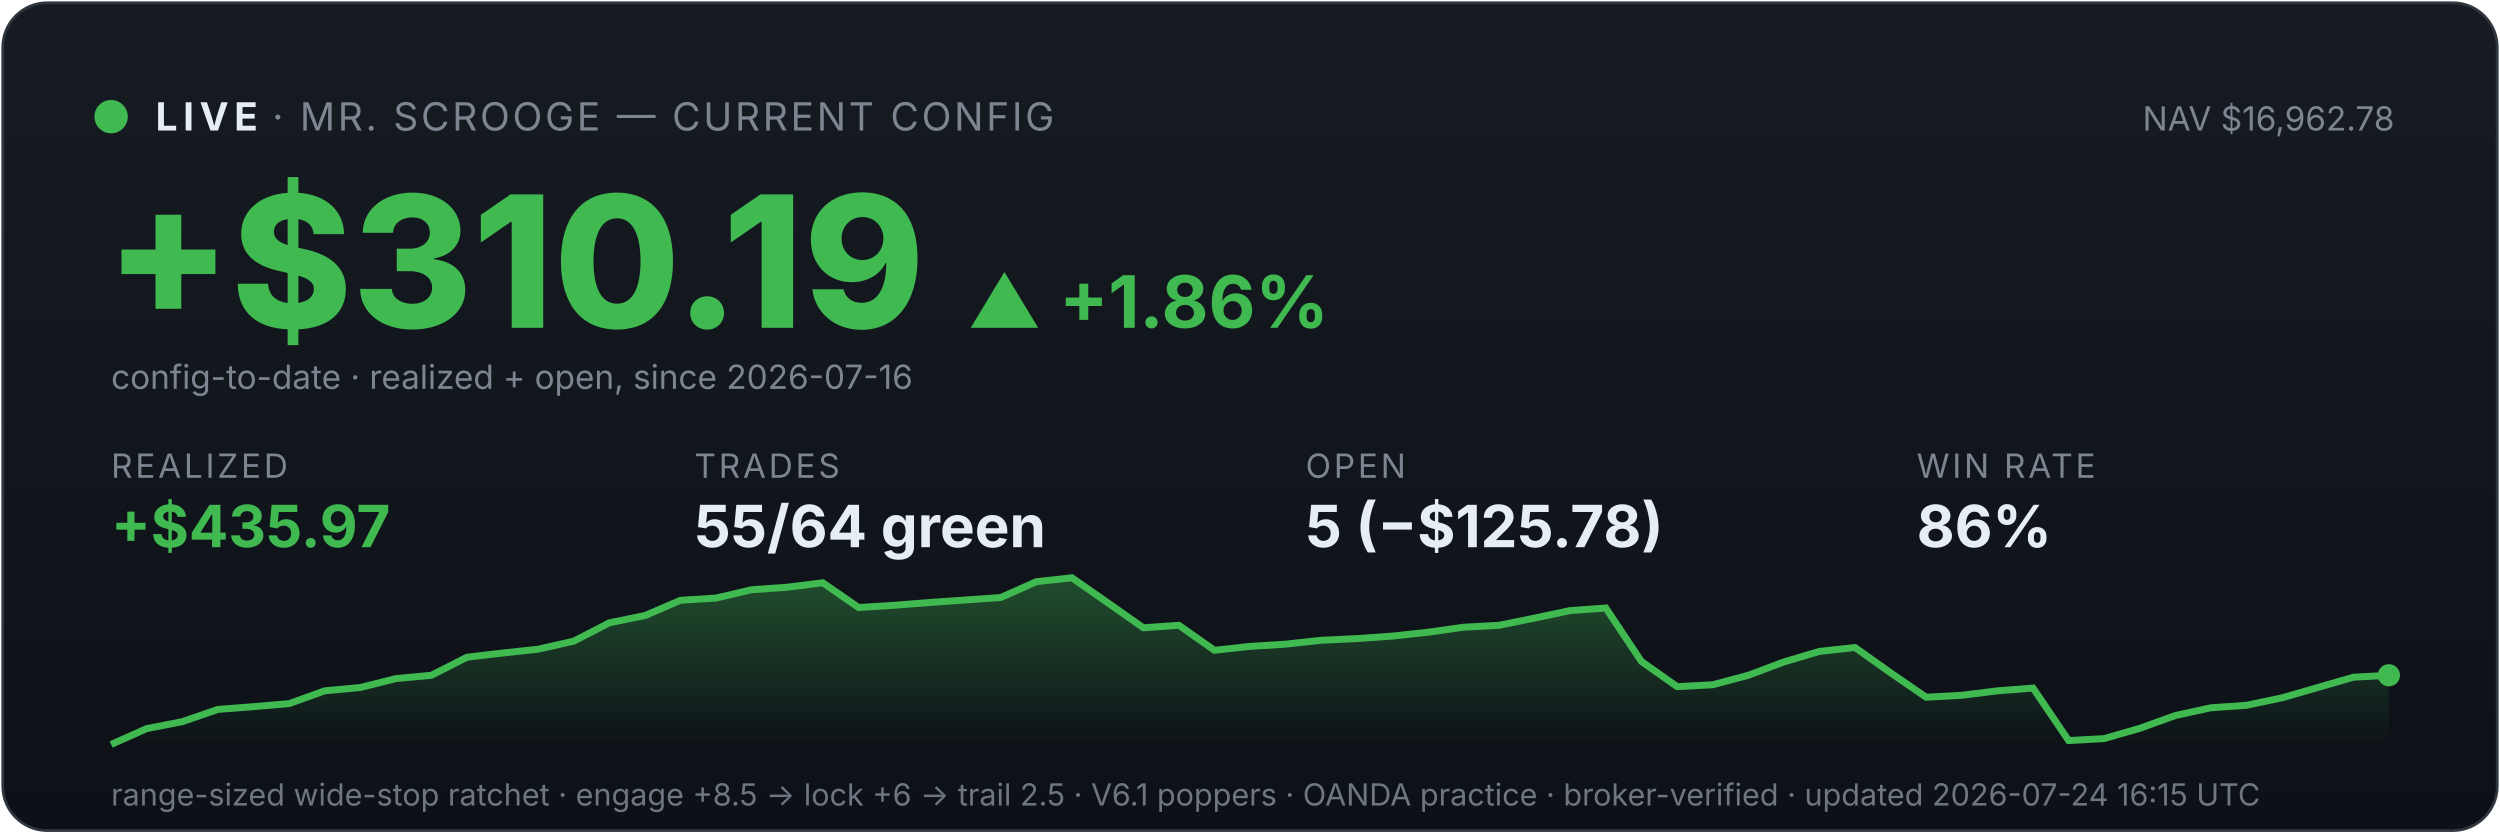
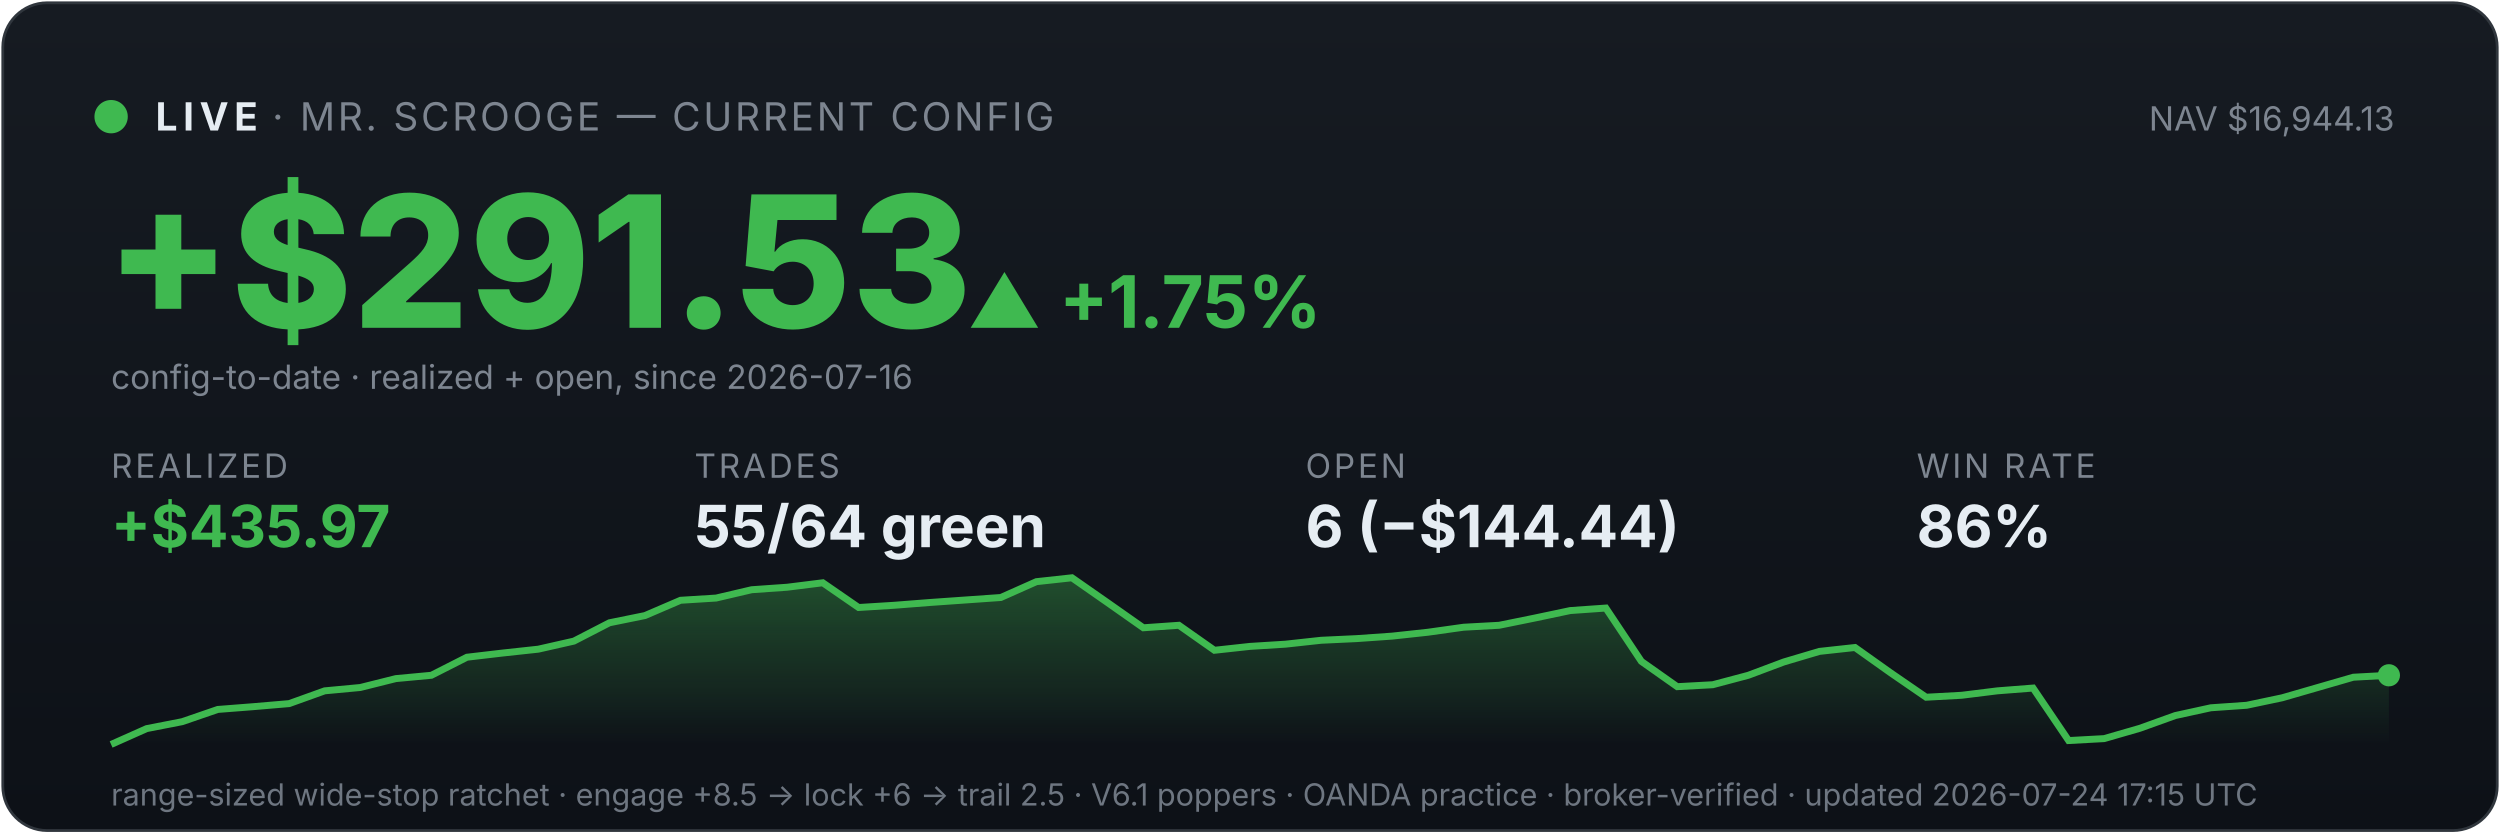
<svg xmlns="http://www.w3.org/2000/svg" viewBox="0 0 900 300" width="100%" font-family="system-ui,-apple-system,sans-serif">
  <defs>
    <linearGradient id="bg" x1="0" y1="0" x2="0" y2="1">
      <stop offset="0" stop-color="#161b22" />
      <stop offset="1" stop-color="#0d1117" />
    </linearGradient>
    <linearGradient id="fill" x1="0" y1="0" x2="0" y2="1">
      <stop offset="0" stop-color="#3fb950" stop-opacity="0.35" />
      <stop offset="1" stop-color="#3fb950" stop-opacity="0" />
    </linearGradient>
  </defs>
  <rect x="1" y="1" width="898" height="298" rx="16" fill="url(#bg)" stroke="#30363d" />
  <circle cx="40" cy="42" r="6" fill="#3fb950" />
  <text x="56" y="47" font-size="14" font-weight="700" fill="#e6edf3" letter-spacing="2">LIVE</text>
  <text x="98" y="47" font-size="14" fill="#7d8590" letter-spacing="1">· MR. SCROOGE — CURRENT CONFIG</text>
-   <text x="862" y="47" font-size="12" fill="#7d8590" text-anchor="end">NAV $16,962.78</text>
-   <text x="38" y="118" font-size="66" font-weight="800" fill="#3fb950">+$310.19</text>
-   <text x="348" y="118" font-size="26" font-weight="700" fill="#3fb950">▲ +1.86%</text>
+   <text x="862" y="47" font-size="12" fill="#7d8590" text-anchor="end">NAV $16,944.13</text>
+   <text x="38" y="118" font-size="66" font-weight="800" fill="#3fb950">+$291.53</text>
+   <text x="348" y="118" font-size="26" font-weight="700" fill="#3fb950">▲ +1.75%</text>
  <text x="40" y="140" font-size="12" fill="#7d8590">config-to-date · realized + open, since 2026-07-16</text>
  <text x="40" y="172" font-family="system-ui,-apple-system,sans-serif" font-size="12" fill="#7d8590" letter-spacing="1">REALIZED</text>
  <text x="40" y="197" font-family="system-ui,-apple-system,sans-serif" font-size="21" font-weight="700" fill="#3fb950">+$435.97</text>
  <text x="250" y="172" font-family="system-ui,-apple-system,sans-serif" font-size="12" fill="#7d8590" letter-spacing="1">TRADES</text>
  <text x="250" y="197" font-family="system-ui,-apple-system,sans-serif" font-size="21" font-weight="700" fill="#e6edf3">55/64 green</text>
  <text x="470" y="172" font-family="system-ui,-apple-system,sans-serif" font-size="12" fill="#7d8590" letter-spacing="1">OPEN</text>
-   <text x="470" y="197" font-family="system-ui,-apple-system,sans-serif" font-size="21" font-weight="700" fill="#e6edf3">5 (−$125.78)</text>
+   <text x="470" y="197" font-family="system-ui,-apple-system,sans-serif" font-size="21" font-weight="700" fill="#e6edf3">6 (−$144.44)</text>
  <text x="690" y="172" font-family="system-ui,-apple-system,sans-serif" font-size="12" fill="#7d8590" letter-spacing="1">WIN RATE</text>
  <text x="690" y="197" font-family="system-ui,-apple-system,sans-serif" font-size="21" font-weight="700" fill="#e6edf3">86%</text>
  <polygon points="40,268 40.0,268.0 52.8,262.3 65.6,259.8 78.4,255.4 91.2,254.4 104.1,253.3 116.9,248.7 129.7,247.5 142.5,244.3 155.3,243.1 168.1,236.6 180.9,235.1 193.8,233.7 206.6,230.8 219.4,224.2 232.2,221.6 245.0,216.1 257.8,215.3 270.6,212.3 283.4,211.4 296.2,209.8 309.1,218.7 321.9,217.9 334.7,216.9 347.5,216.0 360.3,215.1 373.1,209.4 385.9,208.0 398.8,217.0 411.6,226.0 424.4,225.1 437.2,234.1 450.0,232.7 462.8,231.9 475.6,230.5 488.4,229.9 501.2,229.0 514.1,227.6 526.9,225.8 539.7,225.1 552.5,222.5 565.3,219.8 578.1,218.9 590.9,238.1 603.8,247.2 616.6,246.5 629.4,243.1 642.2,238.3 655.0,234.5 667.8,233.1 680.6,242.2 693.4,251.0 706.2,250.3 719.1,248.7 731.9,247.7 744.7,266.6 757.5,265.9 770.3,262.2 783.1,257.6 795.9,254.8 808.8,253.9 821.6,251.2 834.4,247.5 847.2,243.8 860.0,243.1 860,268" fill="url(#fill)" />
  <polyline points="40.0,268.0 52.8,262.3 65.6,259.8 78.4,255.4 91.2,254.4 104.1,253.3 116.9,248.7 129.7,247.5 142.5,244.3 155.3,243.1 168.1,236.6 180.9,235.1 193.8,233.7 206.6,230.8 219.4,224.2 232.2,221.6 245.0,216.1 257.8,215.3 270.6,212.3 283.4,211.4 296.2,209.8 309.1,218.7 321.9,217.9 334.7,216.9 347.5,216.0 360.3,215.1 373.1,209.4 385.9,208.0 398.8,217.0 411.6,226.0 424.4,225.1 437.2,234.1 450.0,232.7 462.8,231.9 475.6,230.5 488.4,229.9 501.2,229.0 514.1,227.6 526.9,225.8 539.7,225.1 552.5,222.5 565.3,219.8 578.1,218.9 590.9,238.1 603.8,247.2 616.6,246.5 629.4,243.1 642.2,238.3 655.0,234.5 667.8,233.1 680.6,242.2 693.4,251.0 706.2,250.3 719.1,248.7 731.9,247.7 744.7,266.6 757.5,265.9 770.3,262.2 783.1,257.6 795.9,254.8 808.8,253.9 821.6,251.2 834.4,247.5 847.2,243.8 860.0,243.1" fill="none" stroke="#3fb950" stroke-width="2.5" />
  <circle cx="860.0" cy="243.1" r="4" fill="#3fb950" />
-   <text x="40" y="290" font-size="11" fill="#6e7681">range-sized wide-stop ratchet · engage +8.5 → lock +6 → trail 2.5 · V6.1 poppers · OANDA practice · broker-verified · updated 2026-07-24 16:15 UTC</text>
+   <text x="40" y="290" font-size="11" fill="#6e7681">range-sized wide-stop ratchet · engage +8.5 → lock +6 → trail 2.5 · V6.1 poppers · OANDA practice · broker-verified · updated 2026-07-24 17:15 UTC</text>
</svg>
